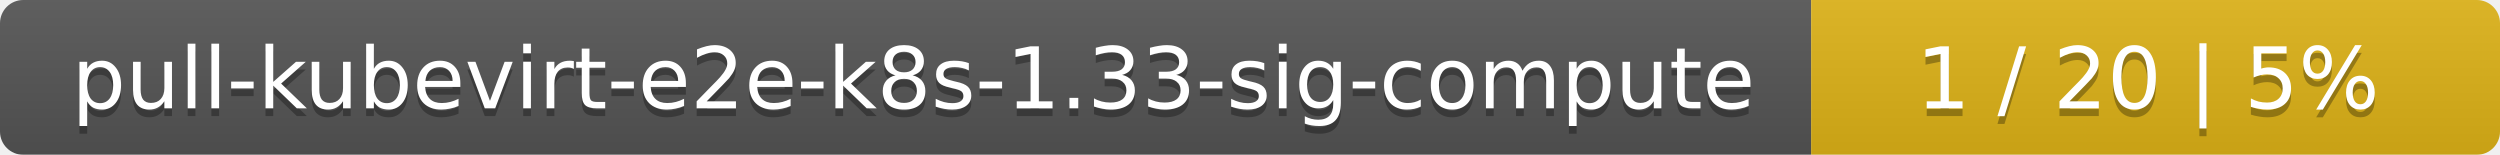
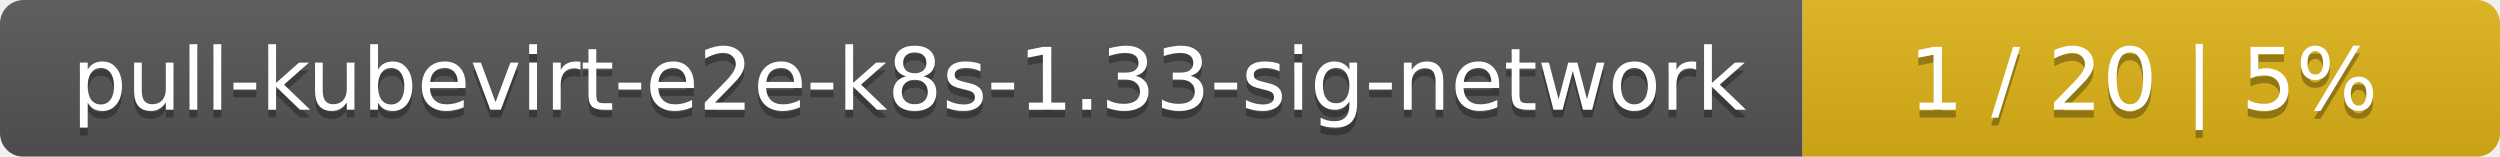
- <svg xmlns="http://www.w3.org/2000/svg" width="323" height="20">
+ <svg xmlns="http://www.w3.org/2000/svg" width="319" height="20">
  <linearGradient id="smooth" x2="0" y2="100%">
    <stop offset="0" stop-color="#bbb" stop-opacity=".1" />
    <stop offset="1" stop-opacity=".1" />
  </linearGradient>
  <mask id="round">
-     <rect width="323" height="20" rx="3" fill="#fff" />
+     <rect width="319" height="20" rx="3" fill="#fff" />
  </mask>
  <g mask="url(#round)">
-     <rect width="234" height="20" fill="#555" />
-     <rect x="234" width="89" height="20" fill="#dfb317" />
-     <rect width="323" height="20" fill="url(#smooth)" />
+     <rect width="230" height="20" fill="#555" />
+     <rect x="230" width="89" height="20" fill="#dfb317" />
+     <rect width="319" height="20" fill="url(#smooth)" />
  </g>
  <g fill="#fff" text-anchor="middle" font-family="DejaVu Sans,Verdana,Geneva,sans-serif" font-size="11">
-     <text x="118" y="15" fill="#010101" fill-opacity=".3">pull-kubevirt-e2e-k8s-1.33-sig-compute</text>
-     <text x="118" y="14">pull-kubevirt-e2e-k8s-1.33-sig-compute</text>
-     <text x="277.5" y="15" fill="#010101" fill-opacity=".3">1 / 20    |    5%</text>
-     <text x="277.5" y="14">1 / 20    |    5%</text>
+     <text x="116" y="15" fill="#010101" fill-opacity=".3">pull-kubevirt-e2e-k8s-1.33-sig-network</text>
+     <text x="116" y="14">pull-kubevirt-e2e-k8s-1.33-sig-network</text>
+     <text x="273.5" y="15" fill="#010101" fill-opacity=".3">1 / 20    |    5%</text>
+     <text x="273.5" y="14">1 / 20    |    5%</text>
  </g>
</svg>
